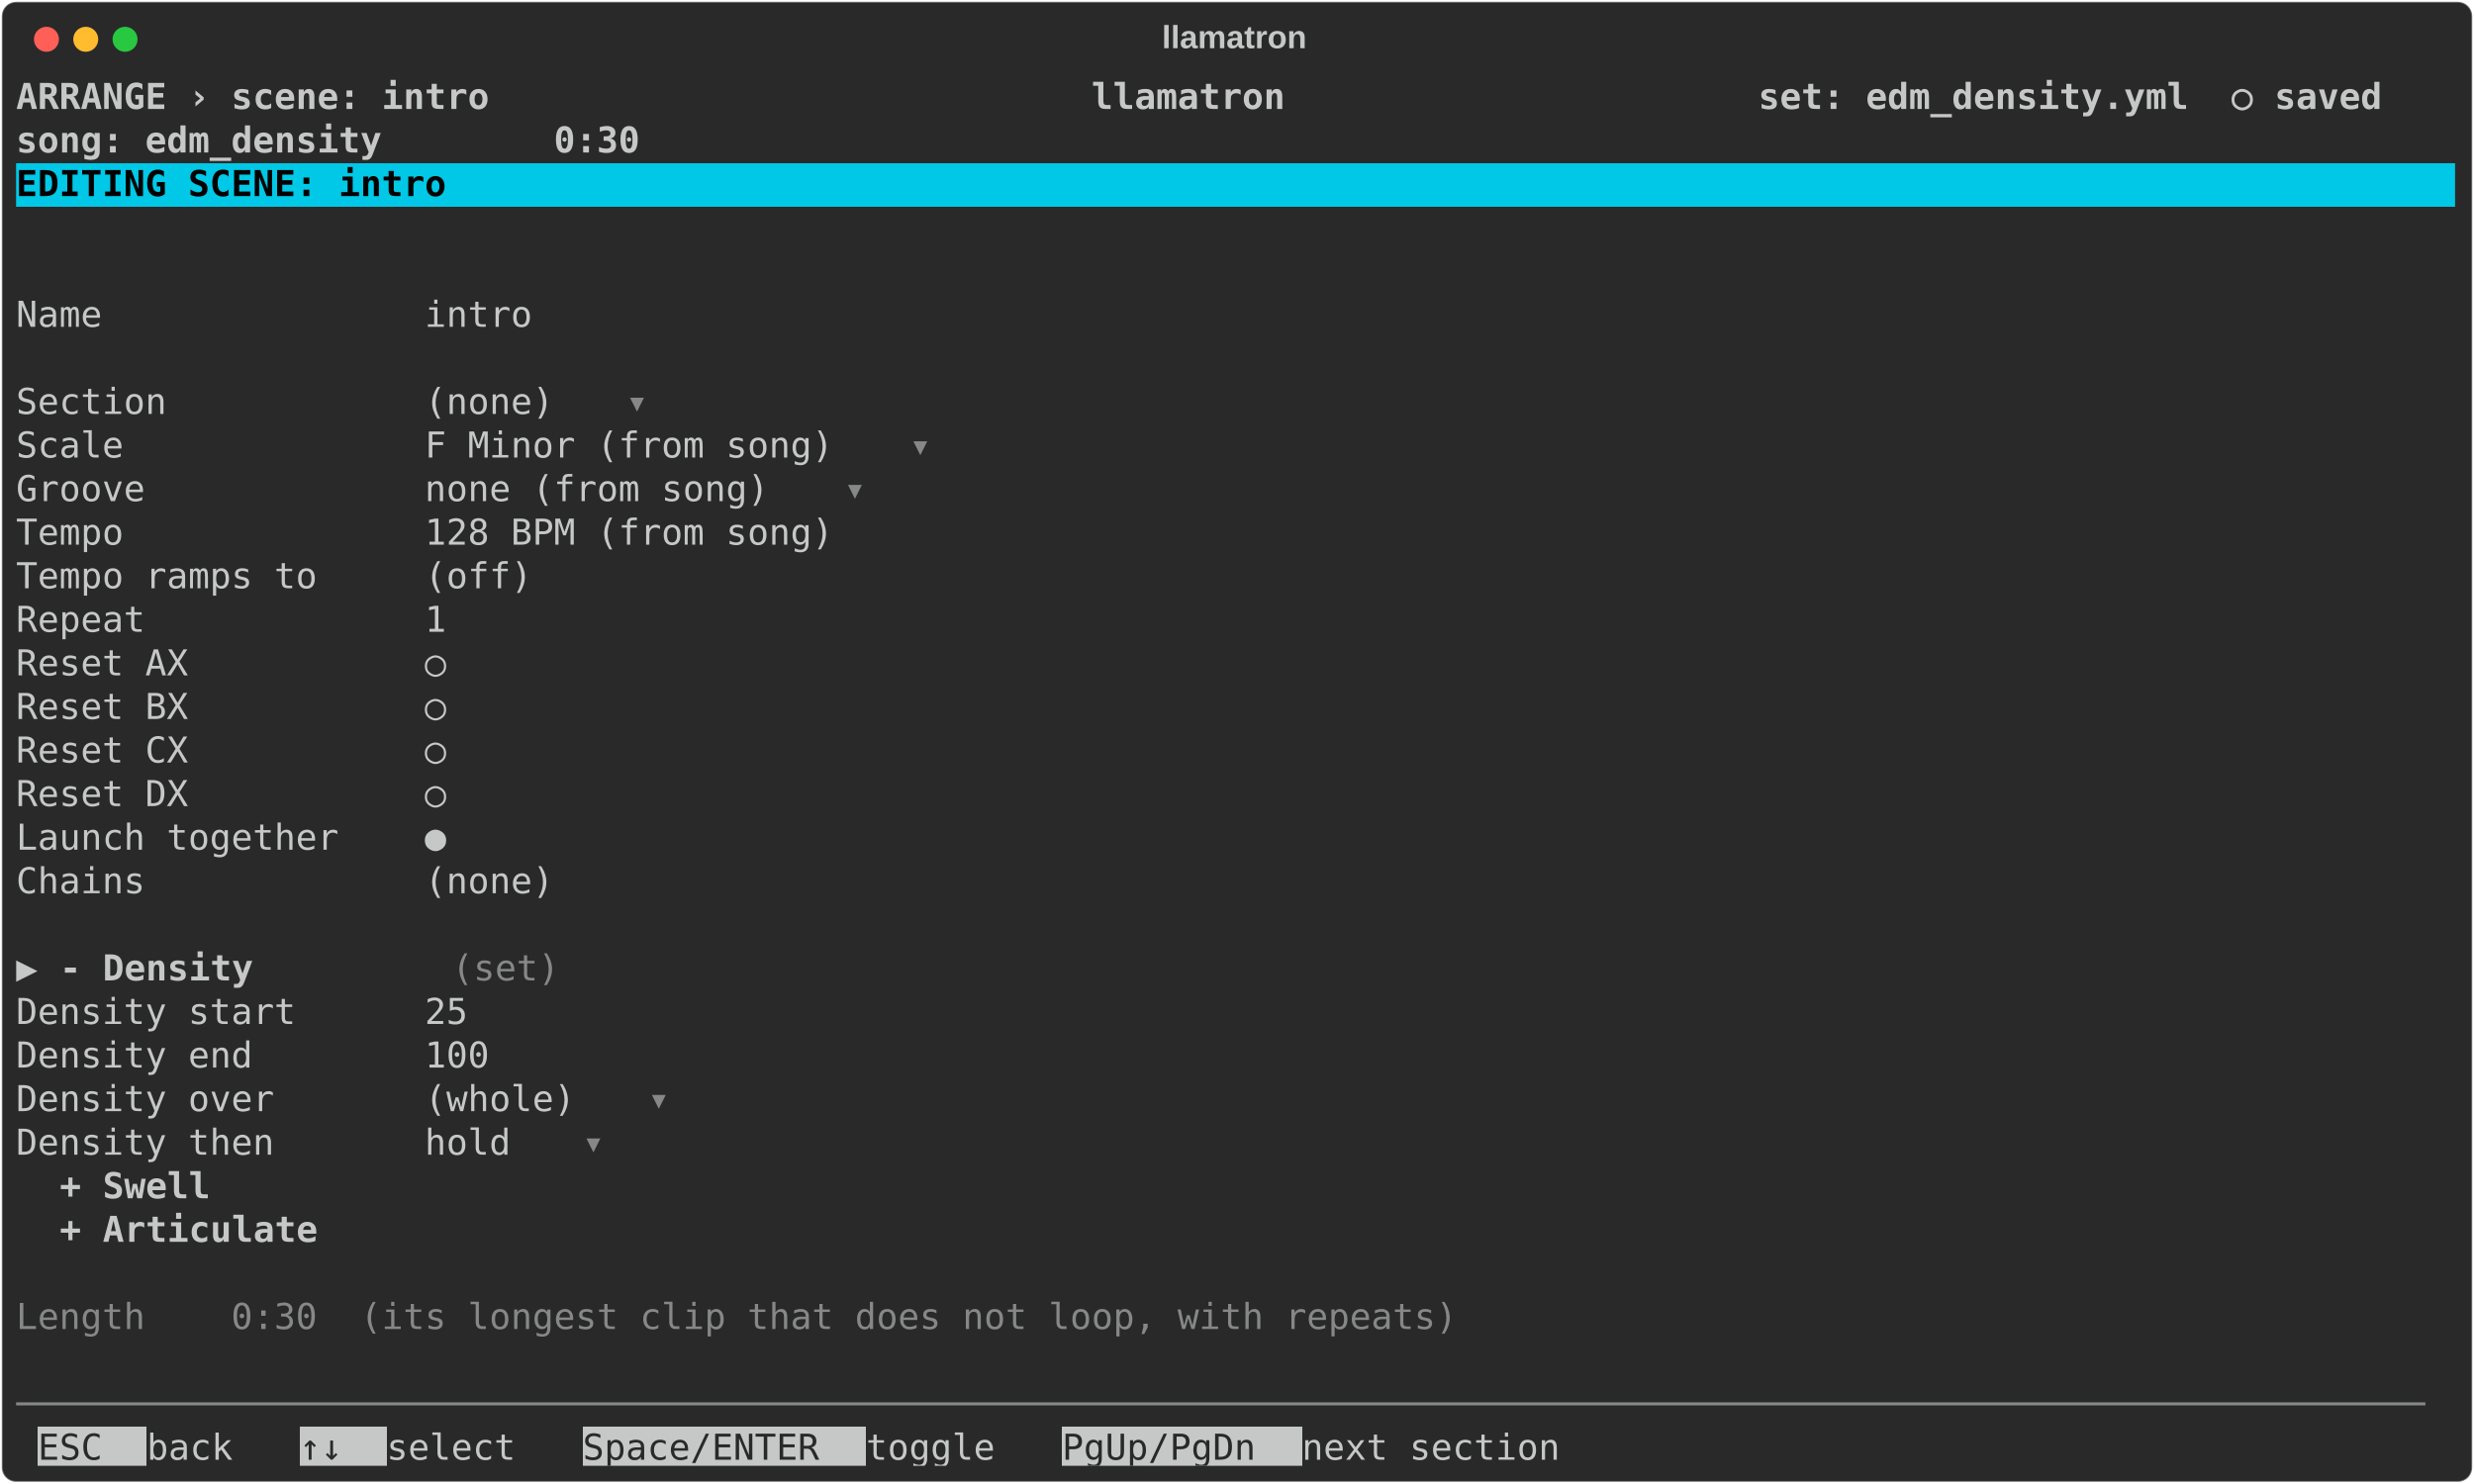
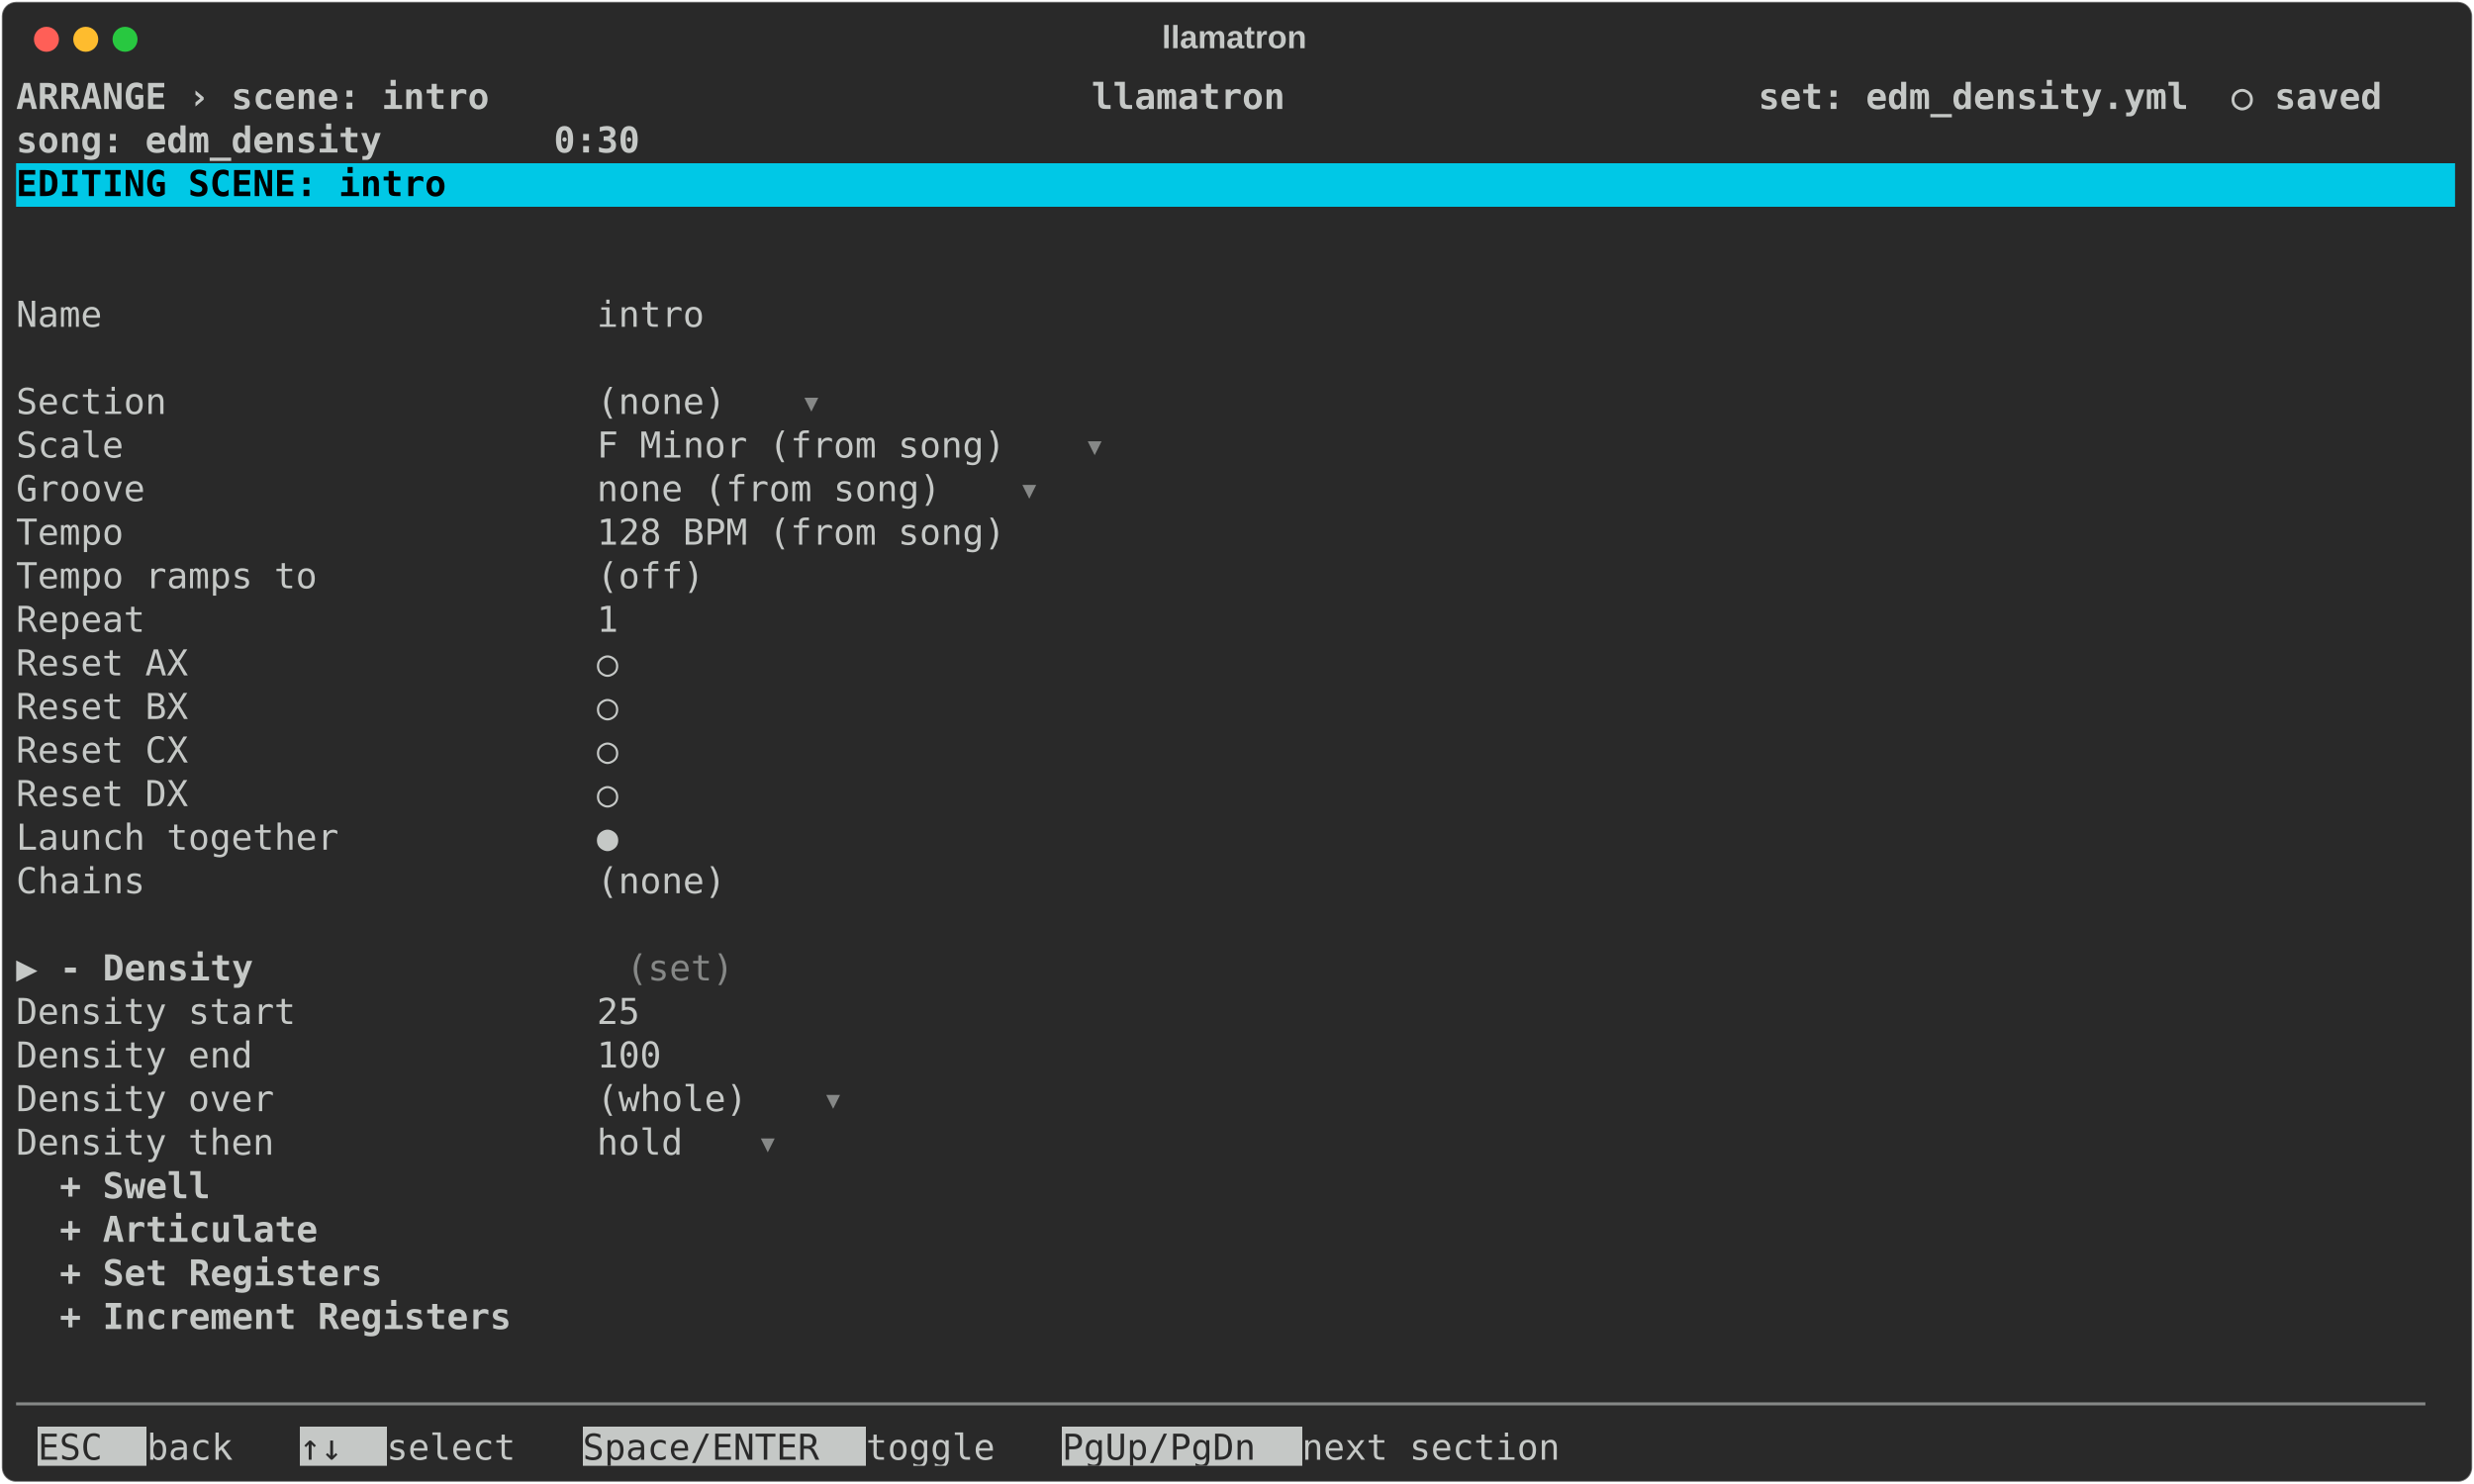
<svg xmlns="http://www.w3.org/2000/svg" class="rich-terminal" viewBox="0 0 1385 830.8">
  <style>

    @font-face {
        font-family: "Fira Code";
        src: local("FiraCode-Regular"),
                url("https://cdnjs.cloudflare.com/ajax/libs/firacode/6.2.0/woff2/FiraCode-Regular.woff2") format("woff2"),
                url("https://cdnjs.cloudflare.com/ajax/libs/firacode/6.2.0/woff/FiraCode-Regular.woff") format("woff");
        font-style: normal;
        font-weight: 400;
    }
    @font-face {
        font-family: "Fira Code";
        src: local("FiraCode-Bold"),
                url("https://cdnjs.cloudflare.com/ajax/libs/firacode/6.2.0/woff2/FiraCode-Bold.woff2") format("woff2"),
                url("https://cdnjs.cloudflare.com/ajax/libs/firacode/6.2.0/woff/FiraCode-Bold.woff") format("woff");
        font-style: bold;
        font-weight: 700;
    }

    .terminal-scene_density-matrix {
        font-family: Fira Code, monospace;
        font-size: 20px;
        line-height: 24.4px;
        font-variant-east-asian: full-width;
    }

    .terminal-scene_density-title {
        font-size: 18px;
        font-weight: bold;
        font-family: arial;
    }

    .terminal-scene_density-r1 { fill: #c5c8c6;font-weight: bold }
.terminal-scene_density-r2 { fill: #c5c8c6 }
.terminal-scene_density-r3 { fill: #000000;font-weight: bold }
.terminal-scene_density-r4 { fill: #868887 }
.terminal-scene_density-r5 { fill: #292929 }
    </style>
  <defs>
    <clipPath id="terminal-scene_density-clip-terminal">
      <rect x="0" y="0" width="1365.4" height="779.8" />
    </clipPath>
    <clipPath id="terminal-scene_density-line-0">
      <rect x="0" y="1.5" width="1366.4" height="24.65" />
    </clipPath>
    <clipPath id="terminal-scene_density-line-1">
      <rect x="0" y="25.9" width="1366.4" height="24.65" />
    </clipPath>
    <clipPath id="terminal-scene_density-line-2">
      <rect x="0" y="50.3" width="1366.4" height="24.65" />
    </clipPath>
    <clipPath id="terminal-scene_density-line-3">
      <rect x="0" y="74.7" width="1366.4" height="24.65" />
    </clipPath>
    <clipPath id="terminal-scene_density-line-4">
      <rect x="0" y="99.1" width="1366.4" height="24.65" />
    </clipPath>
    <clipPath id="terminal-scene_density-line-5">
      <rect x="0" y="123.5" width="1366.4" height="24.65" />
    </clipPath>
    <clipPath id="terminal-scene_density-line-6">
      <rect x="0" y="147.9" width="1366.4" height="24.65" />
    </clipPath>
    <clipPath id="terminal-scene_density-line-7">
      <rect x="0" y="172.3" width="1366.4" height="24.65" />
    </clipPath>
    <clipPath id="terminal-scene_density-line-8">
      <rect x="0" y="196.7" width="1366.4" height="24.65" />
    </clipPath>
    <clipPath id="terminal-scene_density-line-9">
      <rect x="0" y="221.1" width="1366.4" height="24.65" />
    </clipPath>
    <clipPath id="terminal-scene_density-line-10">
      <rect x="0" y="245.5" width="1366.4" height="24.65" />
    </clipPath>
    <clipPath id="terminal-scene_density-line-11">
      <rect x="0" y="269.9" width="1366.4" height="24.65" />
    </clipPath>
    <clipPath id="terminal-scene_density-line-12">
      <rect x="0" y="294.3" width="1366.4" height="24.65" />
    </clipPath>
    <clipPath id="terminal-scene_density-line-13">
      <rect x="0" y="318.7" width="1366.4" height="24.65" />
    </clipPath>
    <clipPath id="terminal-scene_density-line-14">
      <rect x="0" y="343.1" width="1366.4" height="24.65" />
    </clipPath>
    <clipPath id="terminal-scene_density-line-15">
      <rect x="0" y="367.5" width="1366.4" height="24.65" />
    </clipPath>
    <clipPath id="terminal-scene_density-line-16">
      <rect x="0" y="391.9" width="1366.4" height="24.65" />
    </clipPath>
    <clipPath id="terminal-scene_density-line-17">
      <rect x="0" y="416.3" width="1366.4" height="24.65" />
    </clipPath>
    <clipPath id="terminal-scene_density-line-18">
      <rect x="0" y="440.7" width="1366.4" height="24.65" />
    </clipPath>
    <clipPath id="terminal-scene_density-line-19">
      <rect x="0" y="465.1" width="1366.4" height="24.65" />
    </clipPath>
    <clipPath id="terminal-scene_density-line-20">
      <rect x="0" y="489.5" width="1366.4" height="24.65" />
    </clipPath>
    <clipPath id="terminal-scene_density-line-21">
      <rect x="0" y="513.9" width="1366.4" height="24.65" />
    </clipPath>
    <clipPath id="terminal-scene_density-line-22">
      <rect x="0" y="538.3" width="1366.4" height="24.65" />
    </clipPath>
    <clipPath id="terminal-scene_density-line-23">
      <rect x="0" y="562.7" width="1366.4" height="24.65" />
    </clipPath>
    <clipPath id="terminal-scene_density-line-24">
      <rect x="0" y="587.1" width="1366.4" height="24.65" />
    </clipPath>
    <clipPath id="terminal-scene_density-line-25">
      <rect x="0" y="611.5" width="1366.4" height="24.65" />
    </clipPath>
    <clipPath id="terminal-scene_density-line-26">
      <rect x="0" y="635.9" width="1366.4" height="24.65" />
    </clipPath>
    <clipPath id="terminal-scene_density-line-27">
      <rect x="0" y="660.3" width="1366.4" height="24.65" />
    </clipPath>
    <clipPath id="terminal-scene_density-line-28">
      <rect x="0" y="684.7" width="1366.4" height="24.65" />
    </clipPath>
    <clipPath id="terminal-scene_density-line-29">
      <rect x="0" y="709.1" width="1366.4" height="24.65" />
    </clipPath>
    <clipPath id="terminal-scene_density-line-30">
      <rect x="0" y="733.5" width="1366.4" height="24.65" />
    </clipPath>
  </defs>
  <rect fill="#292929" stroke="rgba(255,255,255,0.35)" stroke-width="1" x="1" y="1" width="1383" height="828.8" rx="8" />
  <text class="terminal-scene_density-title" fill="#c5c8c6" text-anchor="middle" x="691" y="27">llamatron</text>
  <g transform="translate(26,22)">
    <circle cx="0" cy="0" r="7" fill="#ff5f57" />
    <circle cx="22" cy="0" r="7" fill="#febc2e" />
    <circle cx="44" cy="0" r="7" fill="#28c840" />
  </g>
  <g transform="translate(9, 41)" clip-path="url(#terminal-scene_density-clip-terminal)">
    <rect fill="#00c8e6" x="0" y="50.3" width="1366.4" height="24.65" shape-rendering="crispEdges" />
    <rect fill="#c5c8c6" x="12.2" y="757.9" width="61" height="24.65" shape-rendering="crispEdges" />
    <rect fill="#c5c8c6" x="158.6" y="757.9" width="48.8" height="24.65" shape-rendering="crispEdges" />
    <rect fill="#c5c8c6" x="317.2" y="757.9" width="158.6" height="24.65" shape-rendering="crispEdges" />
    <rect fill="#c5c8c6" x="585.6" y="757.9" width="134.2" height="24.65" shape-rendering="crispEdges" />
    <g class="terminal-scene_density-matrix">
      <text class="terminal-scene_density-r1" x="0" y="20" textLength="1366.4" clip-path="url(#terminal-scene_density-line-0)"> ARRANGE › scene: intro                            llamatron                      set: edm_density.yml  ○ saved </text>
      <text class="terminal-scene_density-r2" x="1366.4" y="20" textLength="12.2" clip-path="url(#terminal-scene_density-line-0)">
</text>
      <text class="terminal-scene_density-r1" x="0" y="44.4" textLength="1366.4" clip-path="url(#terminal-scene_density-line-1)">                                                                                  song: edm_density        0:30 </text>
      <text class="terminal-scene_density-r2" x="1366.4" y="44.4" textLength="12.2" clip-path="url(#terminal-scene_density-line-1)">
</text>
      <text class="terminal-scene_density-r3" x="0" y="68.8" textLength="1366.4" clip-path="url(#terminal-scene_density-line-2)"> EDITING SCENE: intro                                                                                           </text>
      <text class="terminal-scene_density-r2" x="1366.4" y="68.8" textLength="12.2" clip-path="url(#terminal-scene_density-line-2)">
</text>
      <text class="terminal-scene_density-r2" x="1366.4" y="93.2" textLength="12.2" clip-path="url(#terminal-scene_density-line-3)">
</text>
      <text class="terminal-scene_density-r2" x="1366.4" y="117.6" textLength="12.2" clip-path="url(#terminal-scene_density-line-4)">
</text>
-       <text class="terminal-scene_density-r2" x="0" y="142" textLength="329.4" clip-path="url(#terminal-scene_density-line-5)">  Name               intro </text>
+       <text class="terminal-scene_density-r2" x="0" y="142" textLength="427" clip-path="url(#terminal-scene_density-line-5)">  Name                       intro </text>
      <text class="terminal-scene_density-r2" x="1366.4" y="142" textLength="12.2" clip-path="url(#terminal-scene_density-line-5)">
</text>
      <text class="terminal-scene_density-r2" x="1366.4" y="166.4" textLength="12.2" clip-path="url(#terminal-scene_density-line-6)">
</text>
-       <text class="terminal-scene_density-r2" x="0" y="190.8" textLength="341.6" clip-path="url(#terminal-scene_density-line-7)">  Section            (none) </text>
-       <text class="terminal-scene_density-r4" x="341.6" y="190.8" textLength="12.2" clip-path="url(#terminal-scene_density-line-7)">▾</text>
+       <text class="terminal-scene_density-r2" x="0" y="190.8" textLength="439.2" clip-path="url(#terminal-scene_density-line-7)">  Section                    (none) </text>
+       <text class="terminal-scene_density-r4" x="439.2" y="190.8" textLength="12.2" clip-path="url(#terminal-scene_density-line-7)">▾</text>
      <text class="terminal-scene_density-r2" x="1366.4" y="190.8" textLength="12.2" clip-path="url(#terminal-scene_density-line-7)">
</text>
-       <text class="terminal-scene_density-r2" x="0" y="215.2" textLength="500.2" clip-path="url(#terminal-scene_density-line-8)">  Scale              F Minor (from song) </text>
-       <text class="terminal-scene_density-r4" x="500.2" y="215.2" textLength="12.2" clip-path="url(#terminal-scene_density-line-8)">▾</text>
+       <text class="terminal-scene_density-r2" x="0" y="215.2" textLength="597.8" clip-path="url(#terminal-scene_density-line-8)">  Scale                      F Minor (from song) </text>
+       <text class="terminal-scene_density-r4" x="597.8" y="215.2" textLength="12.2" clip-path="url(#terminal-scene_density-line-8)">▾</text>
      <text class="terminal-scene_density-r2" x="1366.4" y="215.2" textLength="12.2" clip-path="url(#terminal-scene_density-line-8)">
</text>
-       <text class="terminal-scene_density-r2" x="0" y="239.6" textLength="463.6" clip-path="url(#terminal-scene_density-line-9)">  Groove             none (from song) </text>
-       <text class="terminal-scene_density-r4" x="463.6" y="239.6" textLength="12.2" clip-path="url(#terminal-scene_density-line-9)">▾</text>
+       <text class="terminal-scene_density-r2" x="0" y="239.6" textLength="561.2" clip-path="url(#terminal-scene_density-line-9)">  Groove                     none (from song) </text>
+       <text class="terminal-scene_density-r4" x="561.2" y="239.6" textLength="12.2" clip-path="url(#terminal-scene_density-line-9)">▾</text>
      <text class="terminal-scene_density-r2" x="1366.4" y="239.6" textLength="12.2" clip-path="url(#terminal-scene_density-line-9)">
</text>
-       <text class="terminal-scene_density-r2" x="0" y="264" textLength="500.2" clip-path="url(#terminal-scene_density-line-10)">  Tempo              128 BPM (from song) </text>
+       <text class="terminal-scene_density-r2" x="0" y="264" textLength="597.8" clip-path="url(#terminal-scene_density-line-10)">  Tempo                      128 BPM (from song) </text>
      <text class="terminal-scene_density-r2" x="1366.4" y="264" textLength="12.2" clip-path="url(#terminal-scene_density-line-10)">
</text>
-       <text class="terminal-scene_density-r2" x="0" y="288.4" textLength="329.4" clip-path="url(#terminal-scene_density-line-11)">  Tempo ramps to     (off) </text>
+       <text class="terminal-scene_density-r2" x="0" y="288.4" textLength="427" clip-path="url(#terminal-scene_density-line-11)">  Tempo ramps to             (off) </text>
      <text class="terminal-scene_density-r2" x="1366.4" y="288.4" textLength="12.2" clip-path="url(#terminal-scene_density-line-11)">
</text>
-       <text class="terminal-scene_density-r2" x="0" y="312.8" textLength="280.6" clip-path="url(#terminal-scene_density-line-12)">  Repeat             1 </text>
+       <text class="terminal-scene_density-r2" x="0" y="312.8" textLength="378.2" clip-path="url(#terminal-scene_density-line-12)">  Repeat                     1 </text>
      <text class="terminal-scene_density-r2" x="1366.4" y="312.8" textLength="12.2" clip-path="url(#terminal-scene_density-line-12)">
</text>
-       <text class="terminal-scene_density-r2" x="0" y="337.2" textLength="280.6" clip-path="url(#terminal-scene_density-line-13)">  Reset AX           ○ </text>
+       <text class="terminal-scene_density-r2" x="0" y="337.2" textLength="378.2" clip-path="url(#terminal-scene_density-line-13)">  Reset AX                   ○ </text>
      <text class="terminal-scene_density-r2" x="1366.4" y="337.2" textLength="12.2" clip-path="url(#terminal-scene_density-line-13)">
</text>
-       <text class="terminal-scene_density-r2" x="0" y="361.6" textLength="280.6" clip-path="url(#terminal-scene_density-line-14)">  Reset BX           ○ </text>
+       <text class="terminal-scene_density-r2" x="0" y="361.6" textLength="378.2" clip-path="url(#terminal-scene_density-line-14)">  Reset BX                   ○ </text>
      <text class="terminal-scene_density-r2" x="1366.4" y="361.6" textLength="12.2" clip-path="url(#terminal-scene_density-line-14)">
</text>
-       <text class="terminal-scene_density-r2" x="0" y="386" textLength="280.6" clip-path="url(#terminal-scene_density-line-15)">  Reset CX           ○ </text>
+       <text class="terminal-scene_density-r2" x="0" y="386" textLength="378.2" clip-path="url(#terminal-scene_density-line-15)">  Reset CX                   ○ </text>
      <text class="terminal-scene_density-r2" x="1366.4" y="386" textLength="12.2" clip-path="url(#terminal-scene_density-line-15)">
</text>
-       <text class="terminal-scene_density-r2" x="0" y="410.4" textLength="280.6" clip-path="url(#terminal-scene_density-line-16)">  Reset DX           ○ </text>
+       <text class="terminal-scene_density-r2" x="0" y="410.4" textLength="378.2" clip-path="url(#terminal-scene_density-line-16)">  Reset DX                   ○ </text>
      <text class="terminal-scene_density-r2" x="1366.4" y="410.4" textLength="12.2" clip-path="url(#terminal-scene_density-line-16)">
</text>
-       <text class="terminal-scene_density-r2" x="0" y="434.8" textLength="280.6" clip-path="url(#terminal-scene_density-line-17)">  Launch together    ● </text>
+       <text class="terminal-scene_density-r2" x="0" y="434.8" textLength="378.2" clip-path="url(#terminal-scene_density-line-17)">  Launch together            ● </text>
      <text class="terminal-scene_density-r2" x="1366.4" y="434.8" textLength="12.2" clip-path="url(#terminal-scene_density-line-17)">
</text>
-       <text class="terminal-scene_density-r2" x="0" y="459.2" textLength="341.6" clip-path="url(#terminal-scene_density-line-18)">  Chains             (none) </text>
+       <text class="terminal-scene_density-r2" x="0" y="459.2" textLength="439.2" clip-path="url(#terminal-scene_density-line-18)">  Chains                     (none) </text>
      <text class="terminal-scene_density-r2" x="1366.4" y="459.2" textLength="12.2" clip-path="url(#terminal-scene_density-line-18)">
</text>
      <text class="terminal-scene_density-r2" x="1366.4" y="483.6" textLength="12.2" clip-path="url(#terminal-scene_density-line-19)">
</text>
      <text class="terminal-scene_density-r2" x="0" y="508" textLength="24.4" clip-path="url(#terminal-scene_density-line-20)">▶ </text>
-       <text class="terminal-scene_density-r1" x="24.4" y="508" textLength="219.6" clip-path="url(#terminal-scene_density-line-20)">- Density         </text>
-       <text class="terminal-scene_density-r4" x="244" y="508" textLength="85.4" clip-path="url(#terminal-scene_density-line-20)"> (set) </text>
+       <text class="terminal-scene_density-r1" x="24.4" y="508" textLength="317.2" clip-path="url(#terminal-scene_density-line-20)">- Density                 </text>
+       <text class="terminal-scene_density-r4" x="341.6" y="508" textLength="85.4" clip-path="url(#terminal-scene_density-line-20)"> (set) </text>
      <text class="terminal-scene_density-r2" x="1366.4" y="508" textLength="12.2" clip-path="url(#terminal-scene_density-line-20)">
</text>
-       <text class="terminal-scene_density-r2" x="0" y="532.4" textLength="292.8" clip-path="url(#terminal-scene_density-line-21)">  Density start      25 </text>
+       <text class="terminal-scene_density-r2" x="0" y="532.4" textLength="390.4" clip-path="url(#terminal-scene_density-line-21)">  Density start              25 </text>
      <text class="terminal-scene_density-r2" x="1366.4" y="532.4" textLength="12.2" clip-path="url(#terminal-scene_density-line-21)">
</text>
-       <text class="terminal-scene_density-r2" x="0" y="556.8" textLength="305" clip-path="url(#terminal-scene_density-line-22)">  Density end        100 </text>
+       <text class="terminal-scene_density-r2" x="0" y="556.8" textLength="402.6" clip-path="url(#terminal-scene_density-line-22)">  Density end                100 </text>
      <text class="terminal-scene_density-r2" x="1366.4" y="556.8" textLength="12.2" clip-path="url(#terminal-scene_density-line-22)">
</text>
-       <text class="terminal-scene_density-r2" x="0" y="581.2" textLength="353.8" clip-path="url(#terminal-scene_density-line-23)">  Density over       (whole) </text>
-       <text class="terminal-scene_density-r4" x="353.8" y="581.2" textLength="12.2" clip-path="url(#terminal-scene_density-line-23)">▾</text>
+       <text class="terminal-scene_density-r2" x="0" y="581.2" textLength="451.4" clip-path="url(#terminal-scene_density-line-23)">  Density over               (whole) </text>
+       <text class="terminal-scene_density-r4" x="451.4" y="581.2" textLength="12.2" clip-path="url(#terminal-scene_density-line-23)">▾</text>
      <text class="terminal-scene_density-r2" x="1366.4" y="581.2" textLength="12.2" clip-path="url(#terminal-scene_density-line-23)">
</text>
-       <text class="terminal-scene_density-r2" x="0" y="605.6" textLength="317.2" clip-path="url(#terminal-scene_density-line-24)">  Density then       hold </text>
-       <text class="terminal-scene_density-r4" x="317.2" y="605.6" textLength="12.2" clip-path="url(#terminal-scene_density-line-24)">▾</text>
+       <text class="terminal-scene_density-r2" x="0" y="605.6" textLength="414.8" clip-path="url(#terminal-scene_density-line-24)">  Density then               hold </text>
+       <text class="terminal-scene_density-r4" x="414.8" y="605.6" textLength="12.2" clip-path="url(#terminal-scene_density-line-24)">▾</text>
      <text class="terminal-scene_density-r2" x="1366.4" y="605.6" textLength="12.2" clip-path="url(#terminal-scene_density-line-24)">
</text>
-       <text class="terminal-scene_density-r1" x="24.4" y="630" textLength="219.6" clip-path="url(#terminal-scene_density-line-25)">+ Swell           </text>
+       <text class="terminal-scene_density-r1" x="24.4" y="630" textLength="317.2" clip-path="url(#terminal-scene_density-line-25)">+ Swell                   </text>
      <text class="terminal-scene_density-r2" x="1366.4" y="630" textLength="12.2" clip-path="url(#terminal-scene_density-line-25)">
</text>
-       <text class="terminal-scene_density-r1" x="24.4" y="654.4" textLength="219.6" clip-path="url(#terminal-scene_density-line-26)">+ Articulate      </text>
+       <text class="terminal-scene_density-r1" x="24.4" y="654.4" textLength="317.2" clip-path="url(#terminal-scene_density-line-26)">+ Articulate              </text>
      <text class="terminal-scene_density-r2" x="1366.4" y="654.4" textLength="12.2" clip-path="url(#terminal-scene_density-line-26)">
</text>
+       <text class="terminal-scene_density-r1" x="24.4" y="678.8" textLength="317.2" clip-path="url(#terminal-scene_density-line-27)">+ Set Registers           </text>
      <text class="terminal-scene_density-r2" x="1366.4" y="678.8" textLength="12.2" clip-path="url(#terminal-scene_density-line-27)">
</text>
-       <text class="terminal-scene_density-r4" x="0" y="703.2" textLength="841.8" clip-path="url(#terminal-scene_density-line-28)">  Length    0:30  (its longest clip that does not loop, with repeats)</text>
+       <text class="terminal-scene_density-r1" x="24.4" y="703.2" textLength="317.2" clip-path="url(#terminal-scene_density-line-28)">+ Increment Registers     </text>
      <text class="terminal-scene_density-r2" x="1366.4" y="703.2" textLength="12.2" clip-path="url(#terminal-scene_density-line-28)">
</text>
      <text class="terminal-scene_density-r2" x="1366.4" y="727.6" textLength="12.2" clip-path="url(#terminal-scene_density-line-29)">
</text>
      <text class="terminal-scene_density-r4" x="0" y="752" textLength="1366.4" clip-path="url(#terminal-scene_density-line-30)">────────────────────────────────────────────────────────────────────────────────────────────────────────────────</text>
      <text class="terminal-scene_density-r2" x="1366.4" y="752" textLength="12.2" clip-path="url(#terminal-scene_density-line-30)">
</text>
      <text class="terminal-scene_density-r5" x="12.2" y="776.4" textLength="61" clip-path="url(#terminal-scene_density-line-31)"> ESC </text>
      <text class="terminal-scene_density-r2" x="73.2" y="776.4" textLength="85.4" clip-path="url(#terminal-scene_density-line-31)"> back  </text>
      <text class="terminal-scene_density-r5" x="158.6" y="776.4" textLength="48.8" clip-path="url(#terminal-scene_density-line-31)"> ↑↓ </text>
      <text class="terminal-scene_density-r2" x="207.4" y="776.4" textLength="109.8" clip-path="url(#terminal-scene_density-line-31)"> select  </text>
      <text class="terminal-scene_density-r5" x="317.2" y="776.4" textLength="158.6" clip-path="url(#terminal-scene_density-line-31)"> Space/ENTER </text>
      <text class="terminal-scene_density-r2" x="475.8" y="776.4" textLength="109.8" clip-path="url(#terminal-scene_density-line-31)"> toggle  </text>
      <text class="terminal-scene_density-r5" x="585.6" y="776.4" textLength="134.2" clip-path="url(#terminal-scene_density-line-31)"> PgUp/PgDn </text>
      <text class="terminal-scene_density-r2" x="719.8" y="776.4" textLength="183" clip-path="url(#terminal-scene_density-line-31)"> next section  </text>
    </g>
  </g>
</svg>
